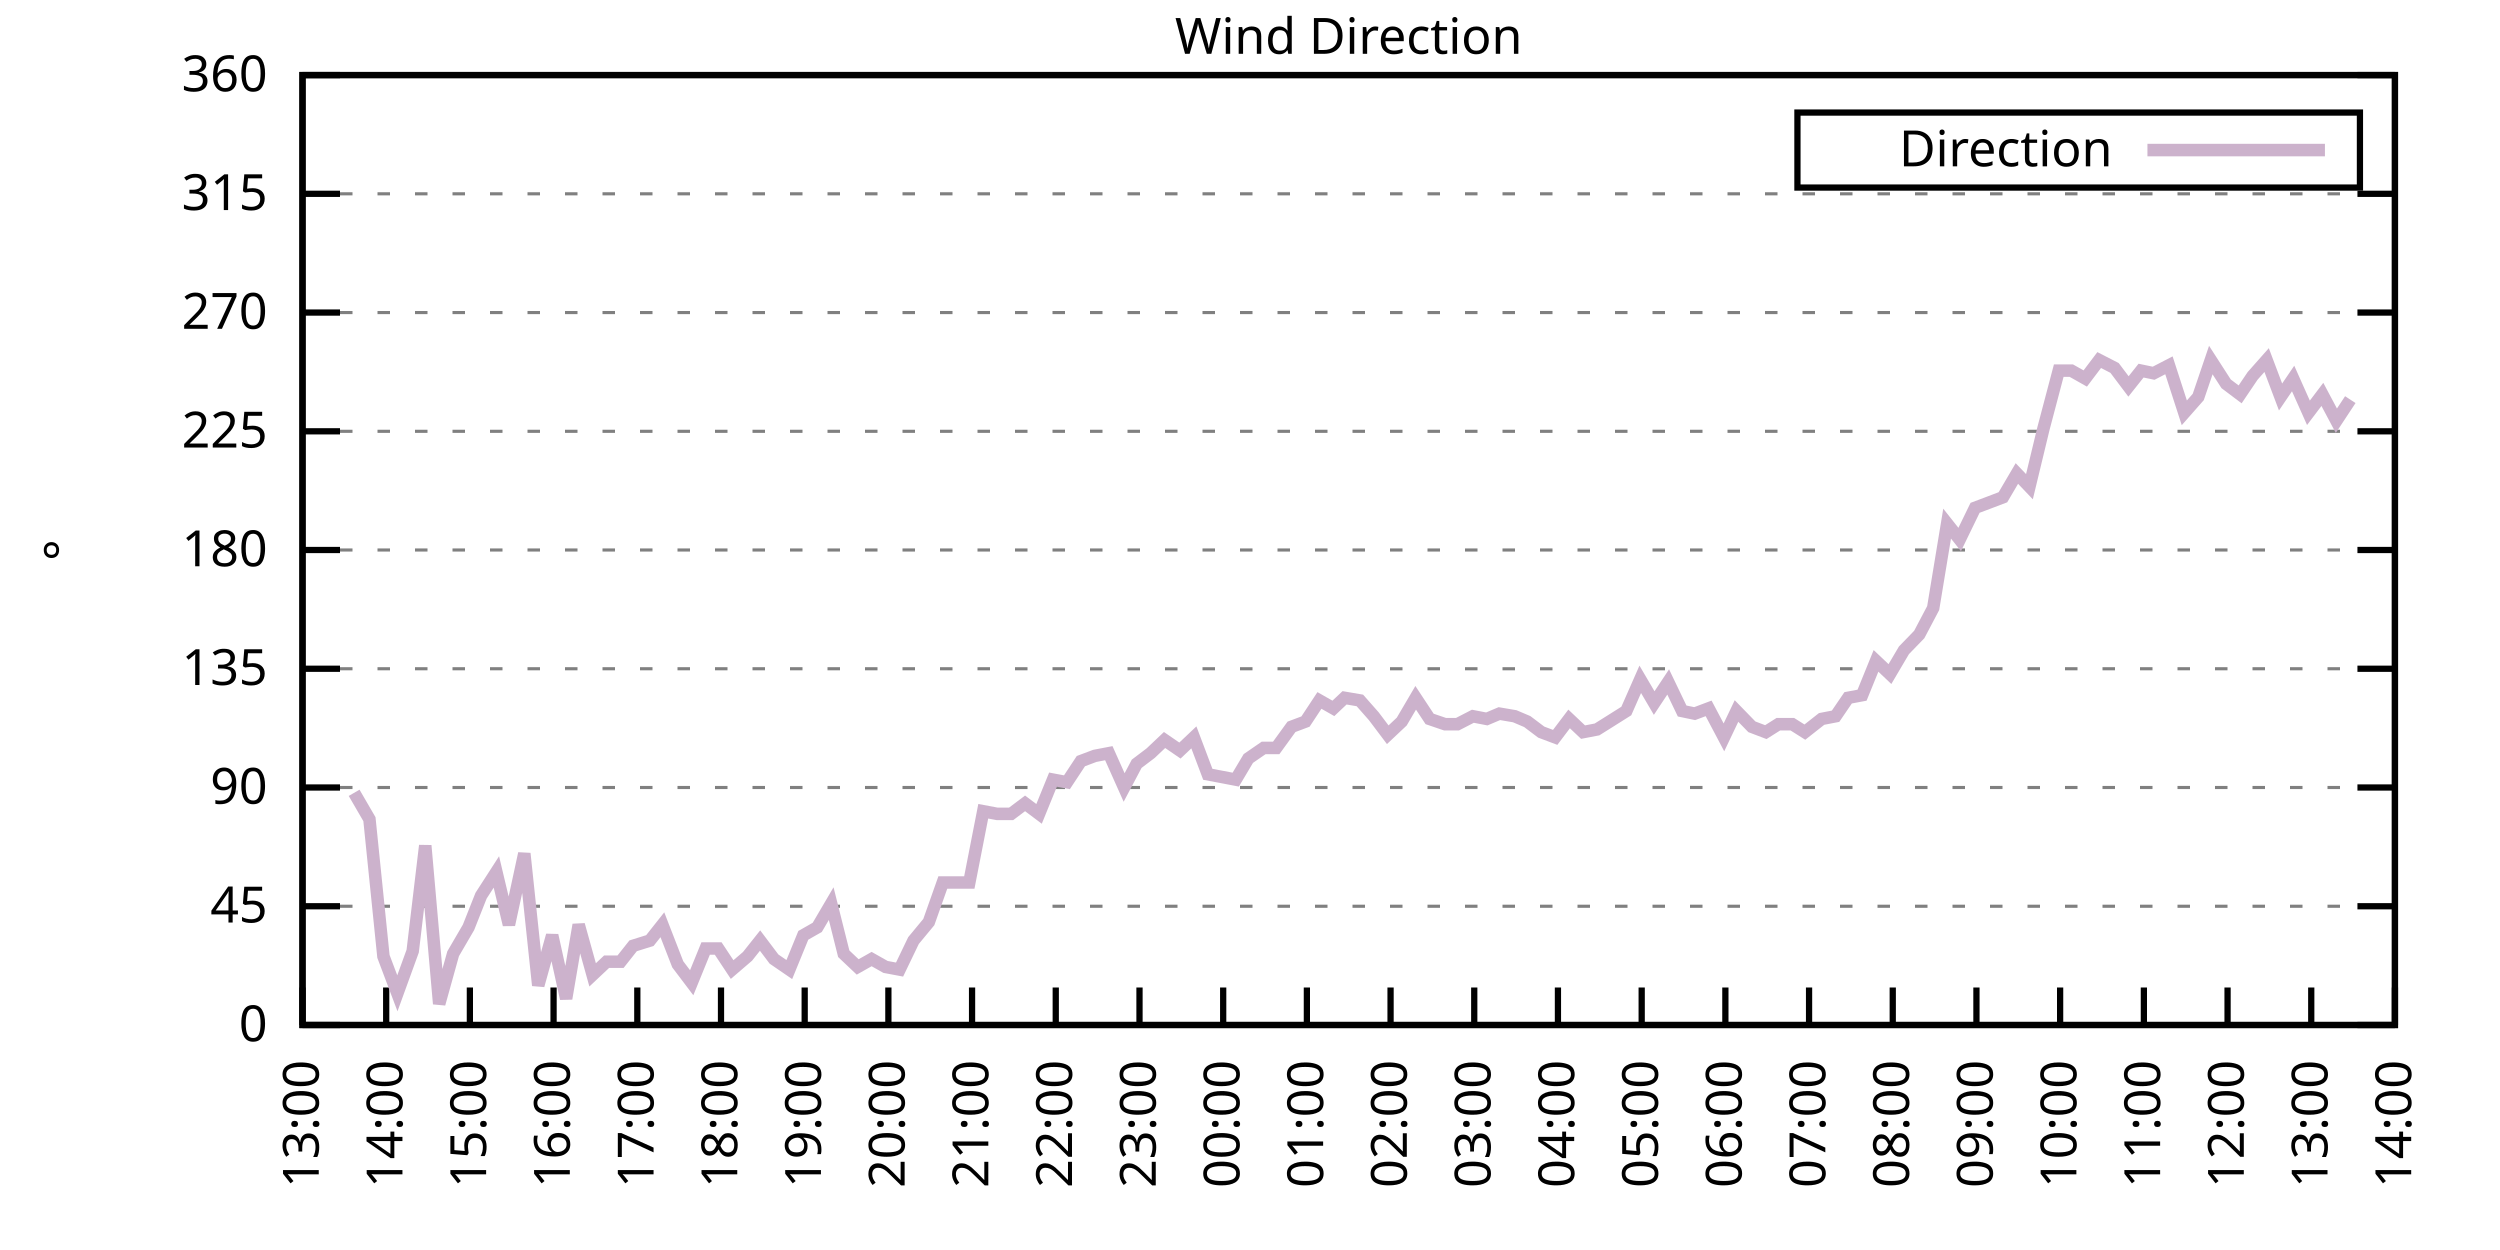
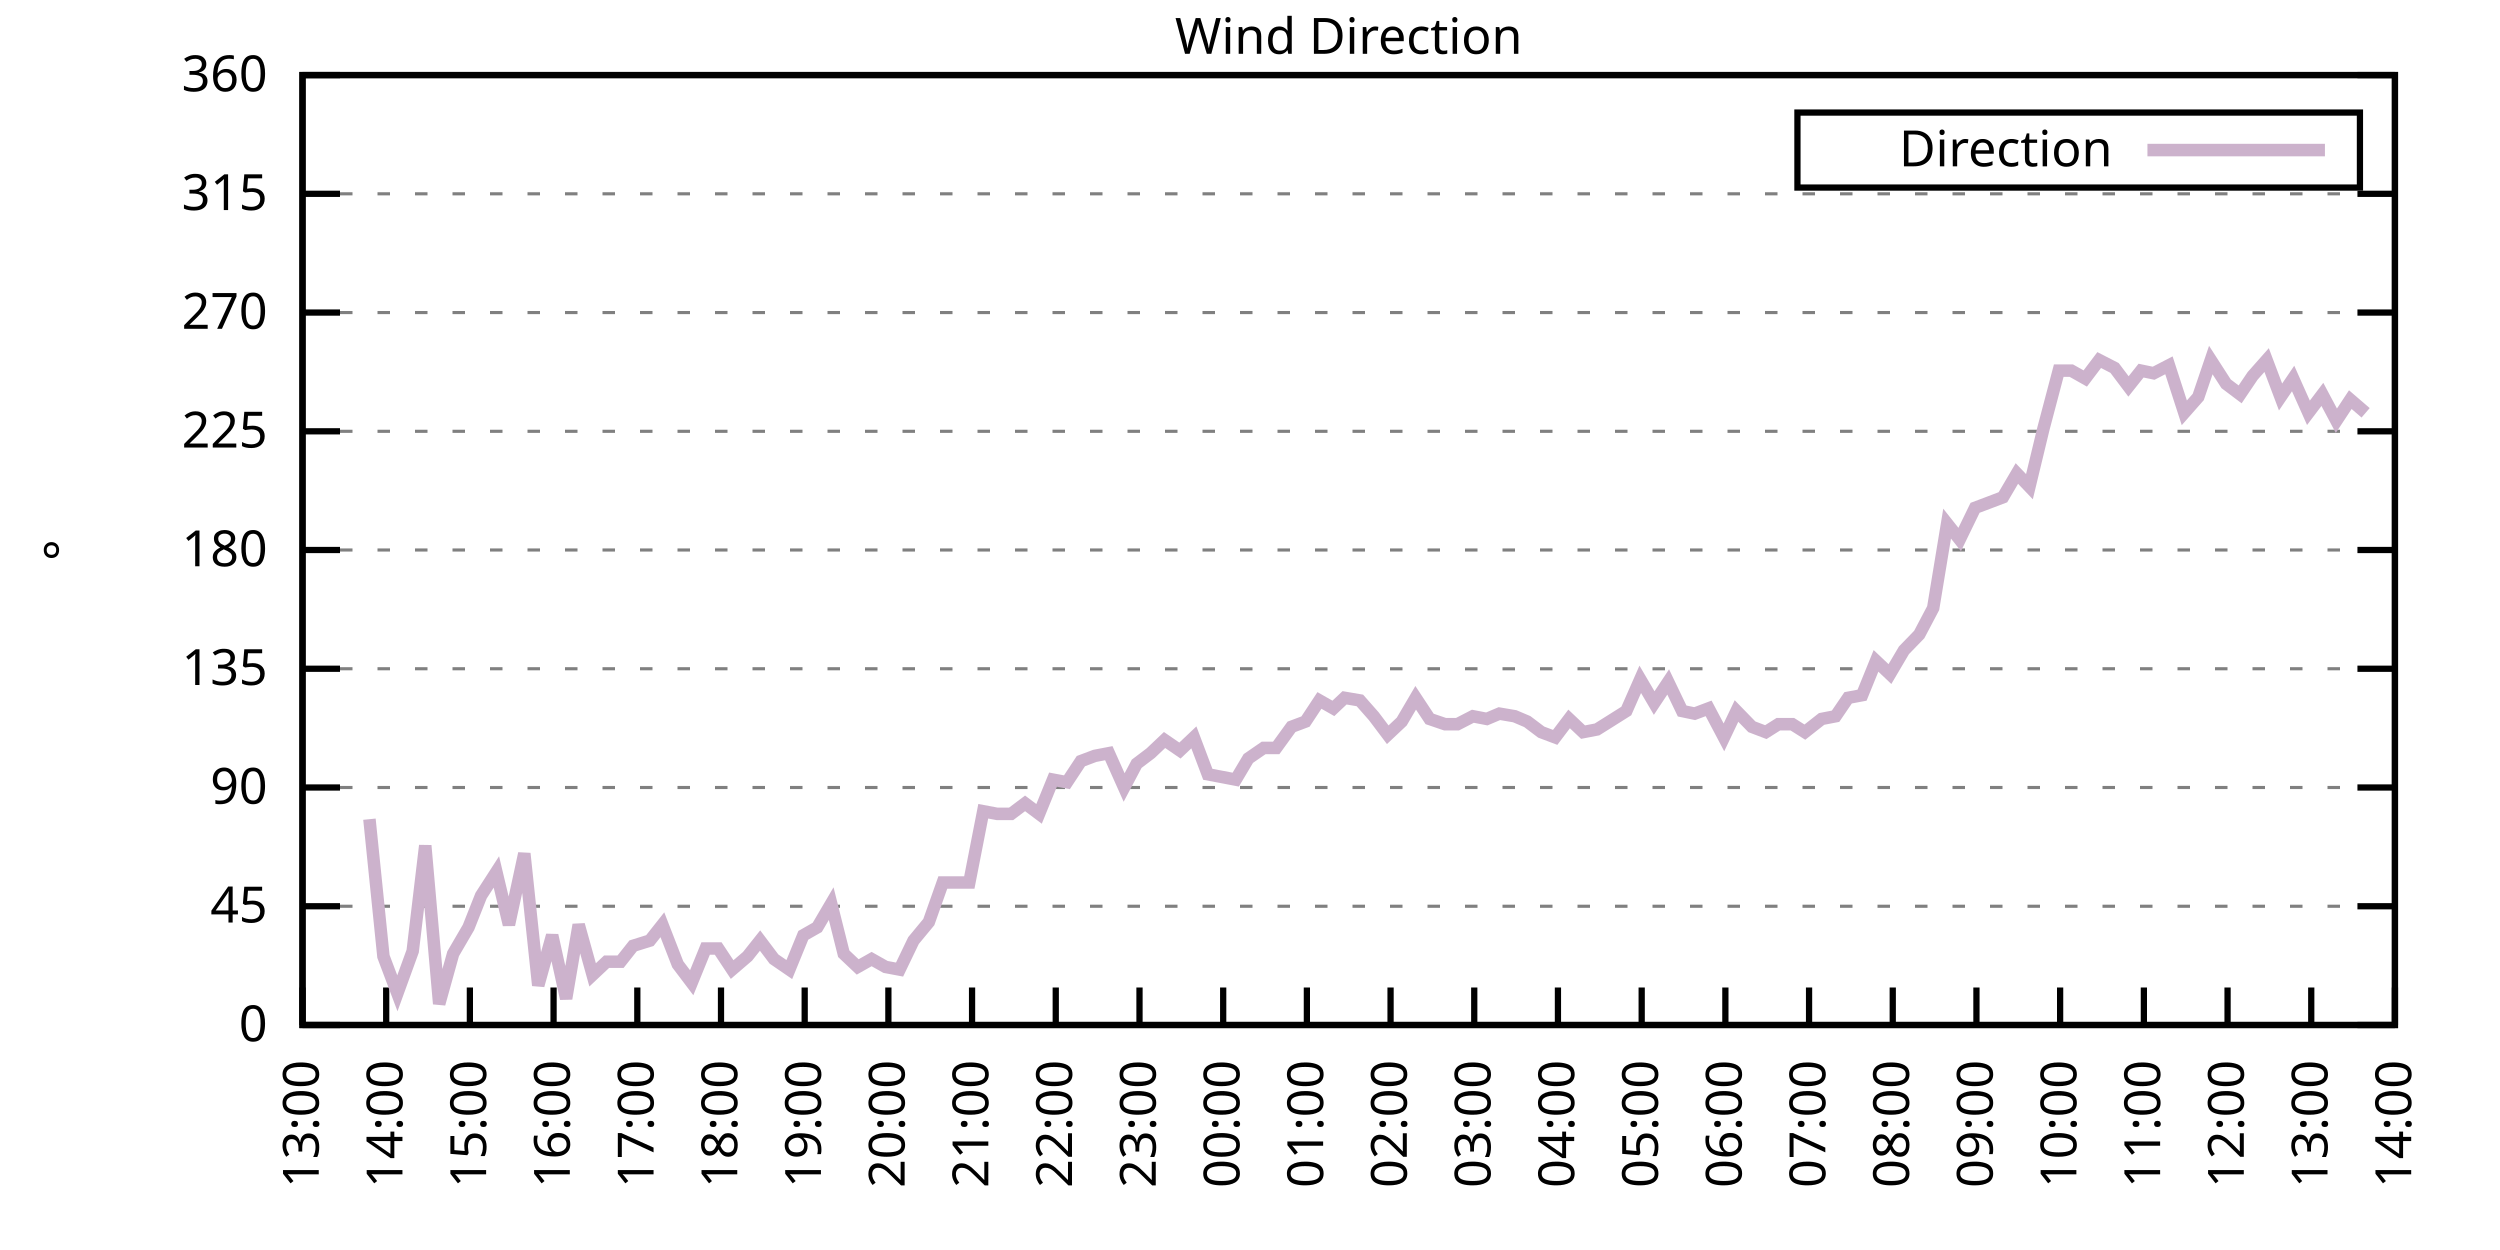
<svg xmlns="http://www.w3.org/2000/svg" xmlns:xlink="http://www.w3.org/1999/xlink" width="400" height="200" viewBox="0 0 400 200">
  <g id="gnuplot_canvas">
    <rect x="0" y="0" width="400" height="200" fill="none" />
    <defs>
      <circle id="gpDot" r="0.5" stroke-width="0.5" stroke="currentColor" />
      <path id="gpPt0" stroke-width="0.333" stroke="currentColor" d="M-1,0 h2 M0,-1 v2" />
      <path id="gpPt1" stroke-width="0.333" stroke="currentColor" d="M-1,-1 L1,1 M1,-1 L-1,1" />
      <path id="gpPt2" stroke-width="0.333" stroke="currentColor" d="M-1,0 L1,0 M0,-1 L0,1 M-1,-1 L1,1 M-1,1 L1,-1" />
      <rect id="gpPt3" stroke-width="0.333" stroke="currentColor" x="-1" y="-1" width="2" height="2" />
      <rect id="gpPt4" stroke-width="0.333" stroke="currentColor" fill="currentColor" x="-1" y="-1" width="2" height="2" />
      <circle id="gpPt5" stroke-width="0.333" stroke="currentColor" cx="0" cy="0" r="1" />
      <use xlink:href="#gpPt5" id="gpPt6" fill="currentColor" stroke="none" />
      <path id="gpPt7" stroke-width="0.333" stroke="currentColor" d="M0,-1.33 L-1.33,0.67 L1.33,0.67 z" />
      <use xlink:href="#gpPt7" id="gpPt8" fill="currentColor" stroke="none" />
      <use xlink:href="#gpPt7" id="gpPt9" stroke="currentColor" transform="rotate(180)" />
      <use xlink:href="#gpPt9" id="gpPt10" fill="currentColor" stroke="none" />
      <use xlink:href="#gpPt3" id="gpPt11" stroke="currentColor" transform="rotate(45)" />
      <use xlink:href="#gpPt11" id="gpPt12" fill="currentColor" stroke="none" />
      <path id="gpPt13" stroke-width="0.333" stroke="currentColor" d="M0,1.330 L1.265,0.411 L0.782,-1.067 L-0.782,-1.076 L-1.265,0.411 z" />
      <use xlink:href="#gpPt13" id="gpPt14" fill="currentColor" stroke="none" />
      <filter id="textbox" filterUnits="objectBoundingBox" x="0" y="0" height="1" width="1">
        <feFlood flood-color="white" flood-opacity="1" result="bgnd" />
        <feComposite in="SourceGraphic" in2="bgnd" operator="atop" />
      </filter>
      <filter id="greybox" filterUnits="objectBoundingBox" x="0" y="0" height="1" width="1">
        <feFlood flood-color="lightgrey" flood-opacity="1" result="grey" />
        <feComposite in="SourceGraphic" in2="grey" operator="atop" />
      </filter>
    </defs>
    <g fill="none" color="white" stroke="currentColor" stroke-width="1.00" stroke-linecap="butt" stroke-linejoin="miter">
</g>
    <g fill="none" color="black" stroke="currentColor" stroke-width="1.00" stroke-linecap="butt" stroke-linejoin="miter">
      <g stroke="none" shape-rendering="crispEdges">
        <polygon fill="rgb(255, 255, 255)" points="48.40,164.00 383.18,164.00 383.18,12.02 48.40,12.02 " />
      </g>
    </g>
    <g fill="none" color="black" stroke="currentColor" stroke-width="1.00" stroke-linecap="butt" stroke-linejoin="miter">
</g>
    <g fill="none" color="black" stroke="black" stroke-width="0.50" stroke-linecap="butt" stroke-linejoin="miter">
</g>
    <g fill="none" color="gray" stroke="currentColor" stroke-width="0.50" stroke-linecap="butt" stroke-linejoin="miter">
      <path stroke="gray" stroke-dasharray="2,4" class="gridline" d="M48.40,164.00 L383.19,164.00  " />
    </g>
    <g fill="none" color="gray" stroke="gray" stroke-width="1.00" stroke-linecap="butt" stroke-linejoin="miter">
</g>
    <g fill="none" color="black" stroke="currentColor" stroke-width="1.00" stroke-linecap="butt" stroke-linejoin="miter">
      <path stroke="black" d="M48.40,164.00 L54.40,164.00 M383.19,164.00 L377.19,164.00  " />
      <g transform="translate(42.80,166.60)" stroke="none" fill="black" font-family="Sans" font-size="8.00" text-anchor="end">
        <text>
          <tspan font-family="Sans"> 0</tspan>
        </text>
      </g>
    </g>
    <g fill="none" color="black" stroke="currentColor" stroke-width="1.00" stroke-linecap="butt" stroke-linejoin="miter">
</g>
    <g fill="none" color="black" stroke="black" stroke-width="0.50" stroke-linecap="butt" stroke-linejoin="miter">
</g>
    <g fill="none" color="gray" stroke="currentColor" stroke-width="0.50" stroke-linecap="butt" stroke-linejoin="miter">
      <path stroke="gray" stroke-dasharray="2,4" class="gridline" d="M48.40,145.00 L383.19,145.00  " />
    </g>
    <g fill="none" color="gray" stroke="gray" stroke-width="1.00" stroke-linecap="butt" stroke-linejoin="miter">
</g>
    <g fill="none" color="black" stroke="currentColor" stroke-width="1.00" stroke-linecap="butt" stroke-linejoin="miter">
      <path stroke="black" d="M48.40,145.00 L54.40,145.00 M383.19,145.00 L377.19,145.00  " />
      <g transform="translate(42.80,147.60)" stroke="none" fill="black" font-family="Sans" font-size="8.00" text-anchor="end">
        <text>
          <tspan font-family="Sans"> 45</tspan>
        </text>
      </g>
    </g>
    <g fill="none" color="black" stroke="currentColor" stroke-width="1.00" stroke-linecap="butt" stroke-linejoin="miter">
</g>
    <g fill="none" color="black" stroke="black" stroke-width="0.50" stroke-linecap="butt" stroke-linejoin="miter">
</g>
    <g fill="none" color="gray" stroke="currentColor" stroke-width="0.50" stroke-linecap="butt" stroke-linejoin="miter">
      <path stroke="gray" stroke-dasharray="2,4" class="gridline" d="M48.40,126.00 L383.19,126.00  " />
    </g>
    <g fill="none" color="gray" stroke="gray" stroke-width="1.00" stroke-linecap="butt" stroke-linejoin="miter">
</g>
    <g fill="none" color="black" stroke="currentColor" stroke-width="1.00" stroke-linecap="butt" stroke-linejoin="miter">
      <path stroke="black" d="M48.40,126.00 L54.40,126.00 M383.19,126.00 L377.19,126.00  " />
      <g transform="translate(42.80,128.60)" stroke="none" fill="black" font-family="Sans" font-size="8.00" text-anchor="end">
        <text>
          <tspan font-family="Sans"> 90</tspan>
        </text>
      </g>
    </g>
    <g fill="none" color="black" stroke="currentColor" stroke-width="1.00" stroke-linecap="butt" stroke-linejoin="miter">
</g>
    <g fill="none" color="black" stroke="black" stroke-width="0.50" stroke-linecap="butt" stroke-linejoin="miter">
</g>
    <g fill="none" color="gray" stroke="currentColor" stroke-width="0.50" stroke-linecap="butt" stroke-linejoin="miter">
      <path stroke="gray" stroke-dasharray="2,4" class="gridline" d="M48.40,107.00 L383.19,107.00  " />
    </g>
    <g fill="none" color="gray" stroke="gray" stroke-width="1.00" stroke-linecap="butt" stroke-linejoin="miter">
</g>
    <g fill="none" color="black" stroke="currentColor" stroke-width="1.00" stroke-linecap="butt" stroke-linejoin="miter">
      <path stroke="black" d="M48.40,107.00 L54.40,107.00 M383.19,107.00 L377.19,107.00  " />
      <g transform="translate(42.80,109.60)" stroke="none" fill="black" font-family="Sans" font-size="8.00" text-anchor="end">
        <text>
          <tspan font-family="Sans"> 135</tspan>
        </text>
      </g>
    </g>
    <g fill="none" color="black" stroke="currentColor" stroke-width="1.00" stroke-linecap="butt" stroke-linejoin="miter">
</g>
    <g fill="none" color="black" stroke="black" stroke-width="0.50" stroke-linecap="butt" stroke-linejoin="miter">
</g>
    <g fill="none" color="gray" stroke="currentColor" stroke-width="0.50" stroke-linecap="butt" stroke-linejoin="miter">
      <path stroke="gray" stroke-dasharray="2,4" class="gridline" d="M48.40,88.00 L383.19,88.00  " />
    </g>
    <g fill="none" color="gray" stroke="gray" stroke-width="1.00" stroke-linecap="butt" stroke-linejoin="miter">
</g>
    <g fill="none" color="black" stroke="currentColor" stroke-width="1.00" stroke-linecap="butt" stroke-linejoin="miter">
      <path stroke="black" d="M48.40,88.00 L54.40,88.00 M383.19,88.00 L377.19,88.00  " />
      <g transform="translate(42.80,90.60)" stroke="none" fill="black" font-family="Sans" font-size="8.00" text-anchor="end">
        <text>
          <tspan font-family="Sans"> 180</tspan>
        </text>
      </g>
    </g>
    <g fill="none" color="black" stroke="currentColor" stroke-width="1.00" stroke-linecap="butt" stroke-linejoin="miter">
</g>
    <g fill="none" color="black" stroke="black" stroke-width="0.50" stroke-linecap="butt" stroke-linejoin="miter">
</g>
    <g fill="none" color="gray" stroke="currentColor" stroke-width="0.50" stroke-linecap="butt" stroke-linejoin="miter">
      <path stroke="gray" stroke-dasharray="2,4" class="gridline" d="M48.40,69.01 L383.19,69.01  " />
    </g>
    <g fill="none" color="gray" stroke="gray" stroke-width="1.00" stroke-linecap="butt" stroke-linejoin="miter">
</g>
    <g fill="none" color="black" stroke="currentColor" stroke-width="1.00" stroke-linecap="butt" stroke-linejoin="miter">
      <path stroke="black" d="M48.40,69.01 L54.40,69.01 M383.19,69.01 L377.19,69.01  " />
      <g transform="translate(42.80,71.61)" stroke="none" fill="black" font-family="Sans" font-size="8.00" text-anchor="end">
        <text>
          <tspan font-family="Sans"> 225</tspan>
        </text>
      </g>
    </g>
    <g fill="none" color="black" stroke="currentColor" stroke-width="1.00" stroke-linecap="butt" stroke-linejoin="miter">
</g>
    <g fill="none" color="black" stroke="black" stroke-width="0.50" stroke-linecap="butt" stroke-linejoin="miter">
</g>
    <g fill="none" color="gray" stroke="currentColor" stroke-width="0.50" stroke-linecap="butt" stroke-linejoin="miter">
      <path stroke="gray" stroke-dasharray="2,4" class="gridline" d="M48.40,50.01 L383.19,50.01  " />
    </g>
    <g fill="none" color="gray" stroke="gray" stroke-width="1.00" stroke-linecap="butt" stroke-linejoin="miter">
</g>
    <g fill="none" color="black" stroke="currentColor" stroke-width="1.00" stroke-linecap="butt" stroke-linejoin="miter">
      <path stroke="black" d="M48.40,50.01 L54.40,50.01 M383.19,50.01 L377.19,50.01  " />
      <g transform="translate(42.80,52.61)" stroke="none" fill="black" font-family="Sans" font-size="8.00" text-anchor="end">
        <text>
          <tspan font-family="Sans"> 270</tspan>
        </text>
      </g>
    </g>
    <g fill="none" color="black" stroke="currentColor" stroke-width="1.00" stroke-linecap="butt" stroke-linejoin="miter">
</g>
    <g fill="none" color="black" stroke="black" stroke-width="0.50" stroke-linecap="butt" stroke-linejoin="miter">
</g>
    <g fill="none" color="gray" stroke="currentColor" stroke-width="0.50" stroke-linecap="butt" stroke-linejoin="miter">
      <path stroke="gray" stroke-dasharray="2,4" class="gridline" d="M48.40,31.01 L383.19,31.01  " />
    </g>
    <g fill="none" color="gray" stroke="gray" stroke-width="1.00" stroke-linecap="butt" stroke-linejoin="miter">
</g>
    <g fill="none" color="black" stroke="currentColor" stroke-width="1.00" stroke-linecap="butt" stroke-linejoin="miter">
      <path stroke="black" d="M48.40,31.01 L54.40,31.01 M383.19,31.01 L377.19,31.01  " />
      <g transform="translate(42.80,33.61)" stroke="none" fill="black" font-family="Sans" font-size="8.00" text-anchor="end">
        <text>
          <tspan font-family="Sans"> 315</tspan>
        </text>
      </g>
    </g>
    <g fill="none" color="black" stroke="currentColor" stroke-width="1.00" stroke-linecap="butt" stroke-linejoin="miter">
</g>
    <g fill="none" color="black" stroke="black" stroke-width="0.50" stroke-linecap="butt" stroke-linejoin="miter">
</g>
    <g fill="none" color="gray" stroke="currentColor" stroke-width="0.50" stroke-linecap="butt" stroke-linejoin="miter">
      <path stroke="gray" stroke-dasharray="2,4" class="gridline" d="M48.40,12.01 L383.19,12.01  " />
    </g>
    <g fill="none" color="gray" stroke="gray" stroke-width="1.00" stroke-linecap="butt" stroke-linejoin="miter">
</g>
    <g fill="none" color="black" stroke="currentColor" stroke-width="1.00" stroke-linecap="butt" stroke-linejoin="miter">
      <path stroke="black" d="M48.40,12.01 L54.40,12.01 M383.19,12.01 L377.19,12.01  " />
      <g transform="translate(42.80,14.61)" stroke="none" fill="black" font-family="Sans" font-size="8.00" text-anchor="end">
        <text>
          <tspan font-family="Sans"> 360</tspan>
        </text>
      </g>
    </g>
    <g fill="none" color="black" stroke="currentColor" stroke-width="1.00" stroke-linecap="butt" stroke-linejoin="miter">
      <path stroke="black" d="M48.40,164.00 L48.40,158.00  " />
      <g transform="translate(51.00,169.60) rotate(270.00)" stroke="none" fill="black" font-family="Sans" font-size="8.00" text-anchor="end">
        <text>
          <tspan font-family="Sans">13:00</tspan>
        </text>
      </g>
    </g>
    <g fill="none" color="black" stroke="currentColor" stroke-width="1.00" stroke-linecap="butt" stroke-linejoin="miter">
      <path stroke="black" d="M61.79,164.00 L61.79,158.00  " />
      <g transform="translate(64.39,169.60) rotate(270.00)" stroke="none" fill="black" font-family="Sans" font-size="8.00" text-anchor="end">
        <text>
          <tspan font-family="Sans">14:00</tspan>
        </text>
      </g>
    </g>
    <g fill="none" color="black" stroke="currentColor" stroke-width="1.00" stroke-linecap="butt" stroke-linejoin="miter">
      <path stroke="black" d="M75.18,164.00 L75.18,158.00  " />
      <g transform="translate(77.78,169.60) rotate(270.00)" stroke="none" fill="black" font-family="Sans" font-size="8.00" text-anchor="end">
        <text>
          <tspan font-family="Sans">15:00</tspan>
        </text>
      </g>
    </g>
    <g fill="none" color="black" stroke="currentColor" stroke-width="1.00" stroke-linecap="butt" stroke-linejoin="miter">
      <path stroke="black" d="M88.57,164.00 L88.57,158.00  " />
      <g transform="translate(91.17,169.60) rotate(270.00)" stroke="none" fill="black" font-family="Sans" font-size="8.00" text-anchor="end">
        <text>
          <tspan font-family="Sans">16:00</tspan>
        </text>
      </g>
    </g>
    <g fill="none" color="black" stroke="currentColor" stroke-width="1.00" stroke-linecap="butt" stroke-linejoin="miter">
      <path stroke="black" d="M101.97,164.00 L101.97,158.00  " />
      <g transform="translate(104.57,169.60) rotate(270.00)" stroke="none" fill="black" font-family="Sans" font-size="8.00" text-anchor="end">
        <text>
          <tspan font-family="Sans">17:00</tspan>
        </text>
      </g>
    </g>
    <g fill="none" color="black" stroke="currentColor" stroke-width="1.00" stroke-linecap="butt" stroke-linejoin="miter">
      <path stroke="black" d="M115.36,164.00 L115.36,158.00  " />
      <g transform="translate(117.96,169.60) rotate(270.00)" stroke="none" fill="black" font-family="Sans" font-size="8.00" text-anchor="end">
        <text>
          <tspan font-family="Sans">18:00</tspan>
        </text>
      </g>
    </g>
    <g fill="none" color="black" stroke="currentColor" stroke-width="1.00" stroke-linecap="butt" stroke-linejoin="miter">
      <path stroke="black" d="M128.75,164.00 L128.75,158.00  " />
      <g transform="translate(131.35,169.60) rotate(270.00)" stroke="none" fill="black" font-family="Sans" font-size="8.00" text-anchor="end">
        <text>
          <tspan font-family="Sans">19:00</tspan>
        </text>
      </g>
    </g>
    <g fill="none" color="black" stroke="currentColor" stroke-width="1.00" stroke-linecap="butt" stroke-linejoin="miter">
      <path stroke="black" d="M142.14,164.00 L142.14,158.00  " />
      <g transform="translate(144.74,169.60) rotate(270.00)" stroke="none" fill="black" font-family="Sans" font-size="8.00" text-anchor="end">
        <text>
          <tspan font-family="Sans">20:00</tspan>
        </text>
      </g>
    </g>
    <g fill="none" color="black" stroke="currentColor" stroke-width="1.00" stroke-linecap="butt" stroke-linejoin="miter">
      <path stroke="black" d="M155.53,164.00 L155.53,158.00  " />
      <g transform="translate(158.13,169.60) rotate(270.00)" stroke="none" fill="black" font-family="Sans" font-size="8.00" text-anchor="end">
        <text>
          <tspan font-family="Sans">21:00</tspan>
        </text>
      </g>
    </g>
    <g fill="none" color="black" stroke="currentColor" stroke-width="1.00" stroke-linecap="butt" stroke-linejoin="miter">
      <path stroke="black" d="M168.92,164.00 L168.92,158.00  " />
      <g transform="translate(171.52,169.60) rotate(270.00)" stroke="none" fill="black" font-family="Sans" font-size="8.00" text-anchor="end">
        <text>
          <tspan font-family="Sans">22:00</tspan>
        </text>
      </g>
    </g>
    <g fill="none" color="black" stroke="currentColor" stroke-width="1.00" stroke-linecap="butt" stroke-linejoin="miter">
      <path stroke="black" d="M182.32,164.00 L182.32,158.00  " />
      <g transform="translate(184.92,169.60) rotate(270.00)" stroke="none" fill="black" font-family="Sans" font-size="8.00" text-anchor="end">
        <text>
          <tspan font-family="Sans">23:00</tspan>
        </text>
      </g>
    </g>
    <g fill="none" color="black" stroke="currentColor" stroke-width="1.00" stroke-linecap="butt" stroke-linejoin="miter">
      <path stroke="black" d="M195.71,164.00 L195.71,158.00  " />
      <g transform="translate(198.31,169.60) rotate(270.00)" stroke="none" fill="black" font-family="Sans" font-size="8.00" text-anchor="end">
        <text>
          <tspan font-family="Sans">00:00</tspan>
        </text>
      </g>
    </g>
    <g fill="none" color="black" stroke="currentColor" stroke-width="1.00" stroke-linecap="butt" stroke-linejoin="miter">
      <path stroke="black" d="M209.10,164.00 L209.10,158.00  " />
      <g transform="translate(211.70,169.60) rotate(270.00)" stroke="none" fill="black" font-family="Sans" font-size="8.00" text-anchor="end">
        <text>
          <tspan font-family="Sans">01:00</tspan>
        </text>
      </g>
    </g>
    <g fill="none" color="black" stroke="currentColor" stroke-width="1.00" stroke-linecap="butt" stroke-linejoin="miter">
      <path stroke="black" d="M222.49,164.00 L222.49,158.00  " />
      <g transform="translate(225.09,169.60) rotate(270.00)" stroke="none" fill="black" font-family="Sans" font-size="8.00" text-anchor="end">
        <text>
          <tspan font-family="Sans">02:00</tspan>
        </text>
      </g>
    </g>
    <g fill="none" color="black" stroke="currentColor" stroke-width="1.00" stroke-linecap="butt" stroke-linejoin="miter">
      <path stroke="black" d="M235.88,164.00 L235.88,158.00  " />
      <g transform="translate(238.48,169.60) rotate(270.00)" stroke="none" fill="black" font-family="Sans" font-size="8.00" text-anchor="end">
        <text>
          <tspan font-family="Sans">03:00</tspan>
        </text>
      </g>
    </g>
    <g fill="none" color="black" stroke="currentColor" stroke-width="1.00" stroke-linecap="butt" stroke-linejoin="miter">
      <path stroke="black" d="M249.27,164.00 L249.27,158.00  " />
      <g transform="translate(251.87,169.60) rotate(270.00)" stroke="none" fill="black" font-family="Sans" font-size="8.00" text-anchor="end">
        <text>
          <tspan font-family="Sans">04:00</tspan>
        </text>
      </g>
    </g>
    <g fill="none" color="black" stroke="currentColor" stroke-width="1.00" stroke-linecap="butt" stroke-linejoin="miter">
      <path stroke="black" d="M262.67,164.00 L262.67,158.00  " />
      <g transform="translate(265.27,169.60) rotate(270.00)" stroke="none" fill="black" font-family="Sans" font-size="8.00" text-anchor="end">
        <text>
          <tspan font-family="Sans">05:00</tspan>
        </text>
      </g>
    </g>
    <g fill="none" color="black" stroke="currentColor" stroke-width="1.00" stroke-linecap="butt" stroke-linejoin="miter">
      <path stroke="black" d="M276.06,164.00 L276.06,158.00  " />
      <g transform="translate(278.66,169.60) rotate(270.00)" stroke="none" fill="black" font-family="Sans" font-size="8.00" text-anchor="end">
        <text>
          <tspan font-family="Sans">06:00</tspan>
        </text>
      </g>
    </g>
    <g fill="none" color="black" stroke="currentColor" stroke-width="1.00" stroke-linecap="butt" stroke-linejoin="miter">
      <path stroke="black" d="M289.45,164.00 L289.45,158.00  " />
      <g transform="translate(292.05,169.60) rotate(270.00)" stroke="none" fill="black" font-family="Sans" font-size="8.00" text-anchor="end">
        <text>
          <tspan font-family="Sans">07:00</tspan>
        </text>
      </g>
    </g>
    <g fill="none" color="black" stroke="currentColor" stroke-width="1.00" stroke-linecap="butt" stroke-linejoin="miter">
      <path stroke="black" d="M302.84,164.00 L302.84,158.00  " />
      <g transform="translate(305.44,169.60) rotate(270.00)" stroke="none" fill="black" font-family="Sans" font-size="8.00" text-anchor="end">
        <text>
          <tspan font-family="Sans">08:00</tspan>
        </text>
      </g>
    </g>
    <g fill="none" color="black" stroke="currentColor" stroke-width="1.00" stroke-linecap="butt" stroke-linejoin="miter">
      <path stroke="black" d="M316.23,164.00 L316.23,158.00  " />
      <g transform="translate(318.83,169.60) rotate(270.00)" stroke="none" fill="black" font-family="Sans" font-size="8.00" text-anchor="end">
        <text>
          <tspan font-family="Sans">09:00</tspan>
        </text>
      </g>
    </g>
    <g fill="none" color="black" stroke="currentColor" stroke-width="1.00" stroke-linecap="butt" stroke-linejoin="miter">
      <path stroke="black" d="M329.62,164.00 L329.62,158.00  " />
      <g transform="translate(332.22,169.60) rotate(270.00)" stroke="none" fill="black" font-family="Sans" font-size="8.00" text-anchor="end">
        <text>
          <tspan font-family="Sans">10:00</tspan>
        </text>
      </g>
    </g>
    <g fill="none" color="black" stroke="currentColor" stroke-width="1.00" stroke-linecap="butt" stroke-linejoin="miter">
      <path stroke="black" d="M343.02,164.00 L343.02,158.00  " />
      <g transform="translate(345.62,169.60) rotate(270.00)" stroke="none" fill="black" font-family="Sans" font-size="8.00" text-anchor="end">
        <text>
          <tspan font-family="Sans">11:00</tspan>
        </text>
      </g>
    </g>
    <g fill="none" color="black" stroke="currentColor" stroke-width="1.00" stroke-linecap="butt" stroke-linejoin="miter">
      <path stroke="black" d="M356.41,164.00 L356.41,158.00  " />
      <g transform="translate(359.01,169.60) rotate(270.00)" stroke="none" fill="black" font-family="Sans" font-size="8.00" text-anchor="end">
        <text>
          <tspan font-family="Sans">12:00</tspan>
        </text>
      </g>
    </g>
    <g fill="none" color="black" stroke="currentColor" stroke-width="1.00" stroke-linecap="butt" stroke-linejoin="miter">
      <path stroke="black" d="M369.80,164.00 L369.80,158.00  " />
      <g transform="translate(372.40,169.60) rotate(270.00)" stroke="none" fill="black" font-family="Sans" font-size="8.00" text-anchor="end">
        <text>
          <tspan font-family="Sans">13:00</tspan>
        </text>
      </g>
    </g>
    <g fill="none" color="black" stroke="currentColor" stroke-width="1.00" stroke-linecap="butt" stroke-linejoin="miter">
      <path stroke="black" d="M383.19,164.00 L383.19,158.00  " />
      <g transform="translate(385.79,169.60) rotate(270.00)" stroke="none" fill="black" font-family="Sans" font-size="8.00" text-anchor="end">
        <text>
          <tspan font-family="Sans">14:00</tspan>
        </text>
      </g>
    </g>
    <g fill="none" color="black" stroke="currentColor" stroke-width="1.00" stroke-linecap="butt" stroke-linejoin="miter">
</g>
    <g fill="none" color="black" stroke="currentColor" stroke-width="1.00" stroke-linecap="butt" stroke-linejoin="miter">
      <path stroke="black" d="M48.40,12.01 L48.40,164.00 L383.19,164.00 L383.19,12.01 L48.40,12.01 Z  " />
    </g>
    <g fill="none" color="black" stroke="currentColor" stroke-width="1.00" stroke-linecap="butt" stroke-linejoin="miter">
</g>
    <g fill="none" color="black" stroke="currentColor" stroke-width="1.00" stroke-linecap="butt" stroke-linejoin="miter">
      <path stroke="black" d="M287.59,30.01 L287.59,18.01 L377.59,18.01 L377.59,30.01 L287.59,30.01 Z  " />
    </g>
    <g id="Wind_direction_plot_1">
      <g fill="none" color="white" stroke="black" stroke-width="2.00" stroke-linecap="butt" stroke-linejoin="miter">
</g>
      <g fill="none" color="black" stroke="currentColor" stroke-width="2.00" stroke-linecap="butt" stroke-linejoin="miter">
        <g transform="translate(337.99,26.61)" stroke="none" fill="black" font-family="Sans" font-size="8.00" text-anchor="end">
          <text>
            <tspan font-family="Sans">Direction</tspan>
          </text>
        </g>
      </g>
      <g fill="none" color="black" stroke="currentColor" stroke-width="2.00" stroke-linecap="butt" stroke-linejoin="miter">
-         <path stroke="rgb(204, 178, 204)" d="M343.59,24.01 L371.99,24.01 M56.66,126.85 L59.11,131.07 L61.35,153.02 L63.58,158.93 L66.03,152.18 L68.04,135.29   L70.27,160.62 L72.50,152.60 L74.96,148.38 L76.97,143.31 L79.42,139.51 L81.43,147.96 L83.89,136.56 L86.12,157.67   L88.35,149.65 L90.58,159.78 L92.59,147.96 L94.82,155.98 L97.06,153.87 L99.29,153.87 L101.30,151.33 L103.98,150.49   L105.98,147.96 L108.44,154.29 L110.67,157.24 L112.90,151.76 L114.91,151.76 L117.14,155.13 L119.60,153.02 L121.61,150.49   L123.84,153.45 L126.29,155.13 L128.53,149.65 L130.76,148.38 L132.99,144.58 L135.00,152.60 L137.23,154.71 L139.46,153.45   L141.69,154.71 L143.93,155.13 L146.16,150.49 L148.61,147.53 L150.85,141.20 L155.09,141.20 L157.32,129.80 L159.55,130.22   L161.78,130.22 L164.01,128.54 L166.25,130.22 L168.48,124.74 L170.71,125.16 L172.94,121.78 L175.17,120.94 L177.41,120.51   L179.86,126.00 L181.87,122.20 L184.10,120.51 L186.33,118.40 L188.79,120.09 L191.02,117.98 L193.25,123.89 L195.48,124.31   L197.72,124.74 L199.73,121.36 L202.18,119.67 L204.19,119.67 L206.64,116.29 L208.88,115.45 L211.11,112.07 L213.34,113.34   L215.13,111.65 L217.58,112.07 L219.81,114.60 L222.04,117.56 L224.28,115.45 L226.51,111.65 L228.74,115.03 L231.20,115.87   L233.20,115.87 L235.66,114.60 L237.89,115.03 L239.90,114.18 L242.36,114.60 L244.36,115.45 L246.60,117.14 L248.83,117.98   L251.06,115.03 L253.29,117.14 L255.52,116.71 L257.53,115.45 L260.21,113.76 L262.44,108.69 L264.67,112.49 L266.91,109.11   L269.14,113.76 L271.15,114.18 L273.38,113.34 L275.83,117.98 L277.84,113.76 L280.30,116.29 L282.53,117.14 L284.54,115.87   L286.77,115.87 L288.78,117.14 L291.46,115.03 L293.69,114.60 L295.70,111.65 L297.93,111.23 L300.16,105.74 L302.39,107.85   L304.63,104.05 L307.08,101.52 L309.31,97.29 L311.54,83.78 L313.55,86.32 L316.01,81.25 L318.24,80.41 L320.47,79.56   L322.70,75.76 L324.71,77.87 L326.95,68.58 L329.40,59.30 L331.41,59.30 L333.64,60.56 L335.87,57.61 L338.33,58.87   L340.56,61.83 L342.57,59.30 L344.58,59.72 L347.03,58.45 L349.49,66.05 L351.72,63.52 L353.73,57.61 L356.18,61.41   L358.42,63.10 L360.42,60.14 L362.66,57.61 L364.89,63.52 L366.90,60.56 L369.35,66.05 L371.58,63.10 L373.82,67.32   L376.05,63.94  " />
+         <path stroke="rgb(204, 178, 204)" d="M343.59,24.01 L371.99,24.01 M59.11,131.07 L61.35,153.02 L63.58,158.93 L66.03,152.18 L68.04,135.29 L70.27,160.62   L72.50,152.60 L74.96,148.38 L76.97,143.31 L79.42,139.51 L81.43,147.96 L83.89,136.56 L86.12,157.67 L88.35,149.65   L90.58,159.78 L92.59,147.96 L94.82,155.98 L97.06,153.87 L99.29,153.87 L101.30,151.33 L103.98,150.49 L105.98,147.96   L108.44,154.29 L110.67,157.24 L112.90,151.76 L114.91,151.76 L117.14,155.13 L119.60,153.02 L121.61,150.49 L123.84,153.45   L126.29,155.13 L128.53,149.65 L130.76,148.38 L132.99,144.58 L135.00,152.60 L137.23,154.71 L139.46,153.45 L141.69,154.71   L143.93,155.13 L146.16,150.49 L148.61,147.53 L150.85,141.20 L155.09,141.20 L157.32,129.80 L159.55,130.22 L161.78,130.22   L164.01,128.54 L166.25,130.22 L168.48,124.74 L170.71,125.16 L172.94,121.78 L175.17,120.94 L177.41,120.51 L179.86,126.00   L181.87,122.20 L184.10,120.51 L186.33,118.40 L188.79,120.09 L191.02,117.98 L193.25,123.89 L195.48,124.31 L197.72,124.74   L199.73,121.36 L202.18,119.67 L204.19,119.67 L206.64,116.29 L208.88,115.45 L211.11,112.07 L213.34,113.34 L215.13,111.65   L217.58,112.07 L219.81,114.60 L222.04,117.56 L224.28,115.45 L226.51,111.65 L228.74,115.03 L231.20,115.87 L233.20,115.87   L235.66,114.60 L237.89,115.03 L239.90,114.18 L242.36,114.60 L244.36,115.45 L246.60,117.14 L248.83,117.98 L251.06,115.03   L253.29,117.14 L255.52,116.71 L257.53,115.45 L260.21,113.76 L262.44,108.69 L264.67,112.49 L266.91,109.11 L269.14,113.76   L271.15,114.18 L273.38,113.34 L275.83,117.98 L277.84,113.76 L280.30,116.29 L282.53,117.14 L284.54,115.87 L286.77,115.87   L288.78,117.14 L291.46,115.03 L293.69,114.60 L295.70,111.65 L297.93,111.23 L300.16,105.74 L302.39,107.85 L304.63,104.05   L307.08,101.52 L309.31,97.29 L311.54,83.78 L313.55,86.32 L316.01,81.25 L318.24,80.41 L320.47,79.56 L322.70,75.76   L324.71,77.87 L326.95,68.58 L329.40,59.30 L331.41,59.30 L333.64,60.56 L335.87,57.61 L338.33,58.87 L340.56,61.83   L342.57,59.30 L344.58,59.72 L347.03,58.45 L349.49,66.05 L351.72,63.52 L353.73,57.61 L356.18,61.41 L358.42,63.10   L360.42,60.14 L362.66,57.61 L364.89,63.52 L366.90,60.56 L369.35,66.05 L371.58,63.10 L373.82,67.32 L376.05,63.94   L378.50,66.05  " />
      </g>
    </g>
    <g fill="none" color="black" stroke="currentColor" stroke-width="2.00" stroke-linecap="butt" stroke-linejoin="miter">
</g>
    <g fill="none" color="black" stroke="black" stroke-width="1.00" stroke-linecap="butt" stroke-linejoin="miter">
</g>
    <g fill="none" color="black" stroke="currentColor" stroke-width="1.00" stroke-linecap="butt" stroke-linejoin="miter">
      <path stroke="black" d="M48.40,12.01 L48.40,164.00 L383.19,164.00 L383.19,12.01 L48.40,12.01 Z  " />
      <g transform="translate(12.80,88.01) rotate(270.00)" stroke="none" fill="black" font-family="Sans" font-size="8.00" text-anchor="middle">
        <text>
          <tspan font-family="Sans">°</tspan>
        </text>
      </g>
    </g>
    <g fill="none" color="black" stroke="currentColor" stroke-width="1.00" stroke-linecap="butt" stroke-linejoin="miter">
</g>
    <g fill="none" color="black" stroke="currentColor" stroke-width="1.00" stroke-linecap="butt" stroke-linejoin="miter">
      <g transform="translate(215.79,8.61)" stroke="none" fill="black" font-family="Sans" font-size="8.00" text-anchor="middle">
        <text>
          <tspan font-family="Sans">Wind Direction</tspan>
        </text>
      </g>
    </g>
    <g fill="none" color="black" stroke="currentColor" stroke-width="1.00" stroke-linecap="butt" stroke-linejoin="miter">
</g>
  </g>
</svg>
